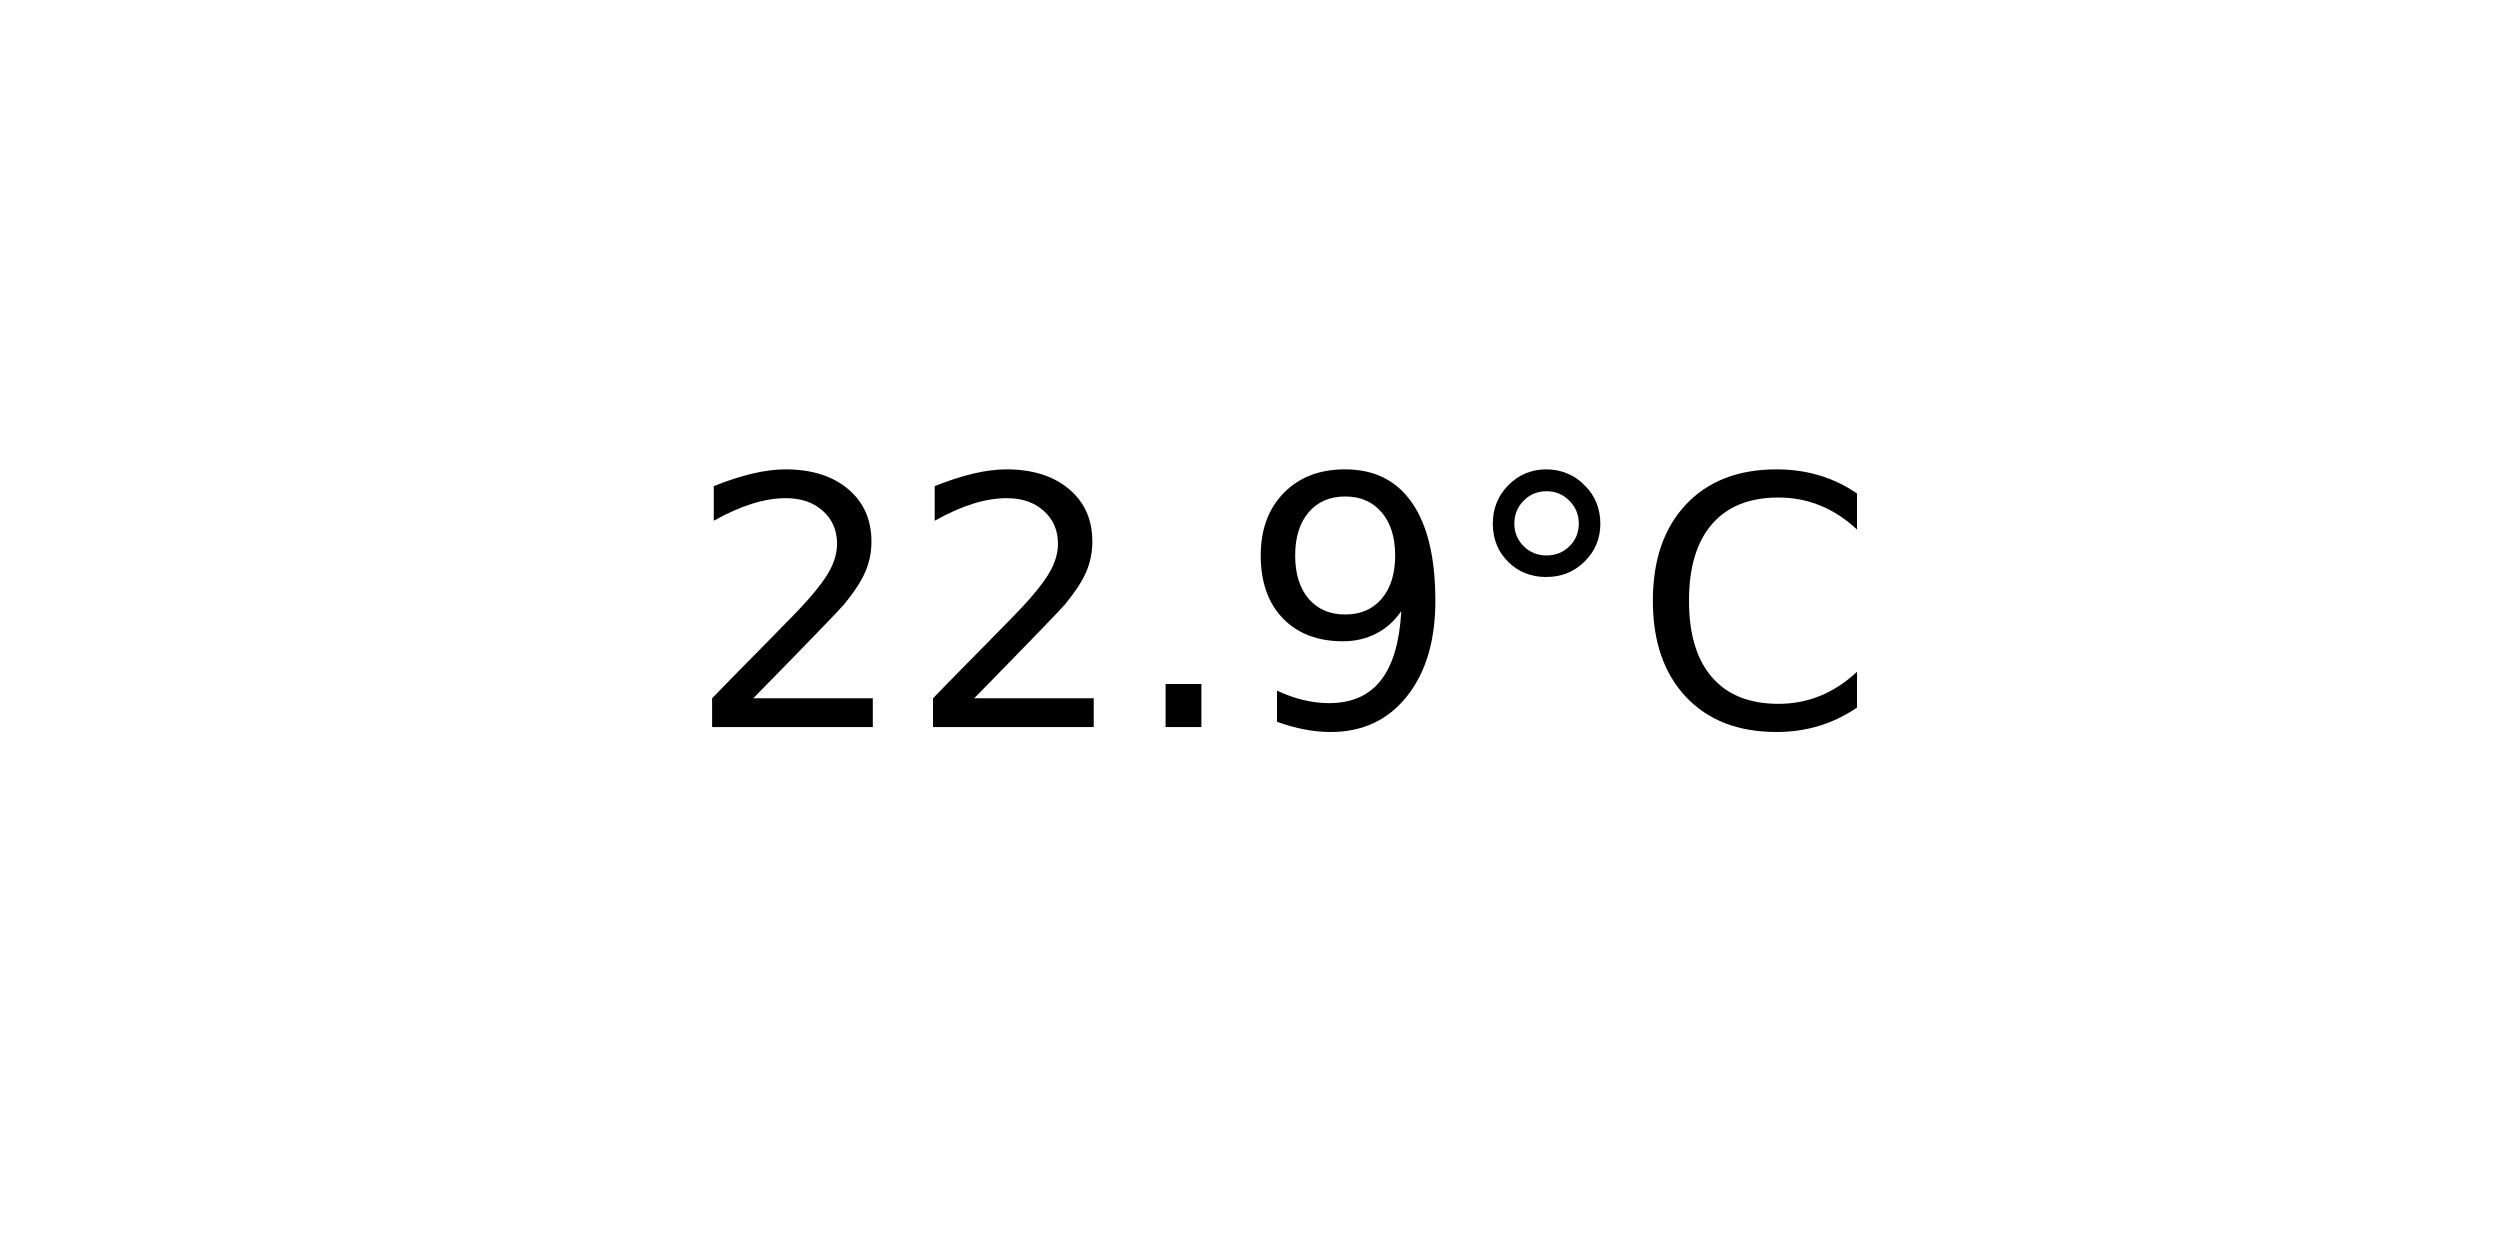
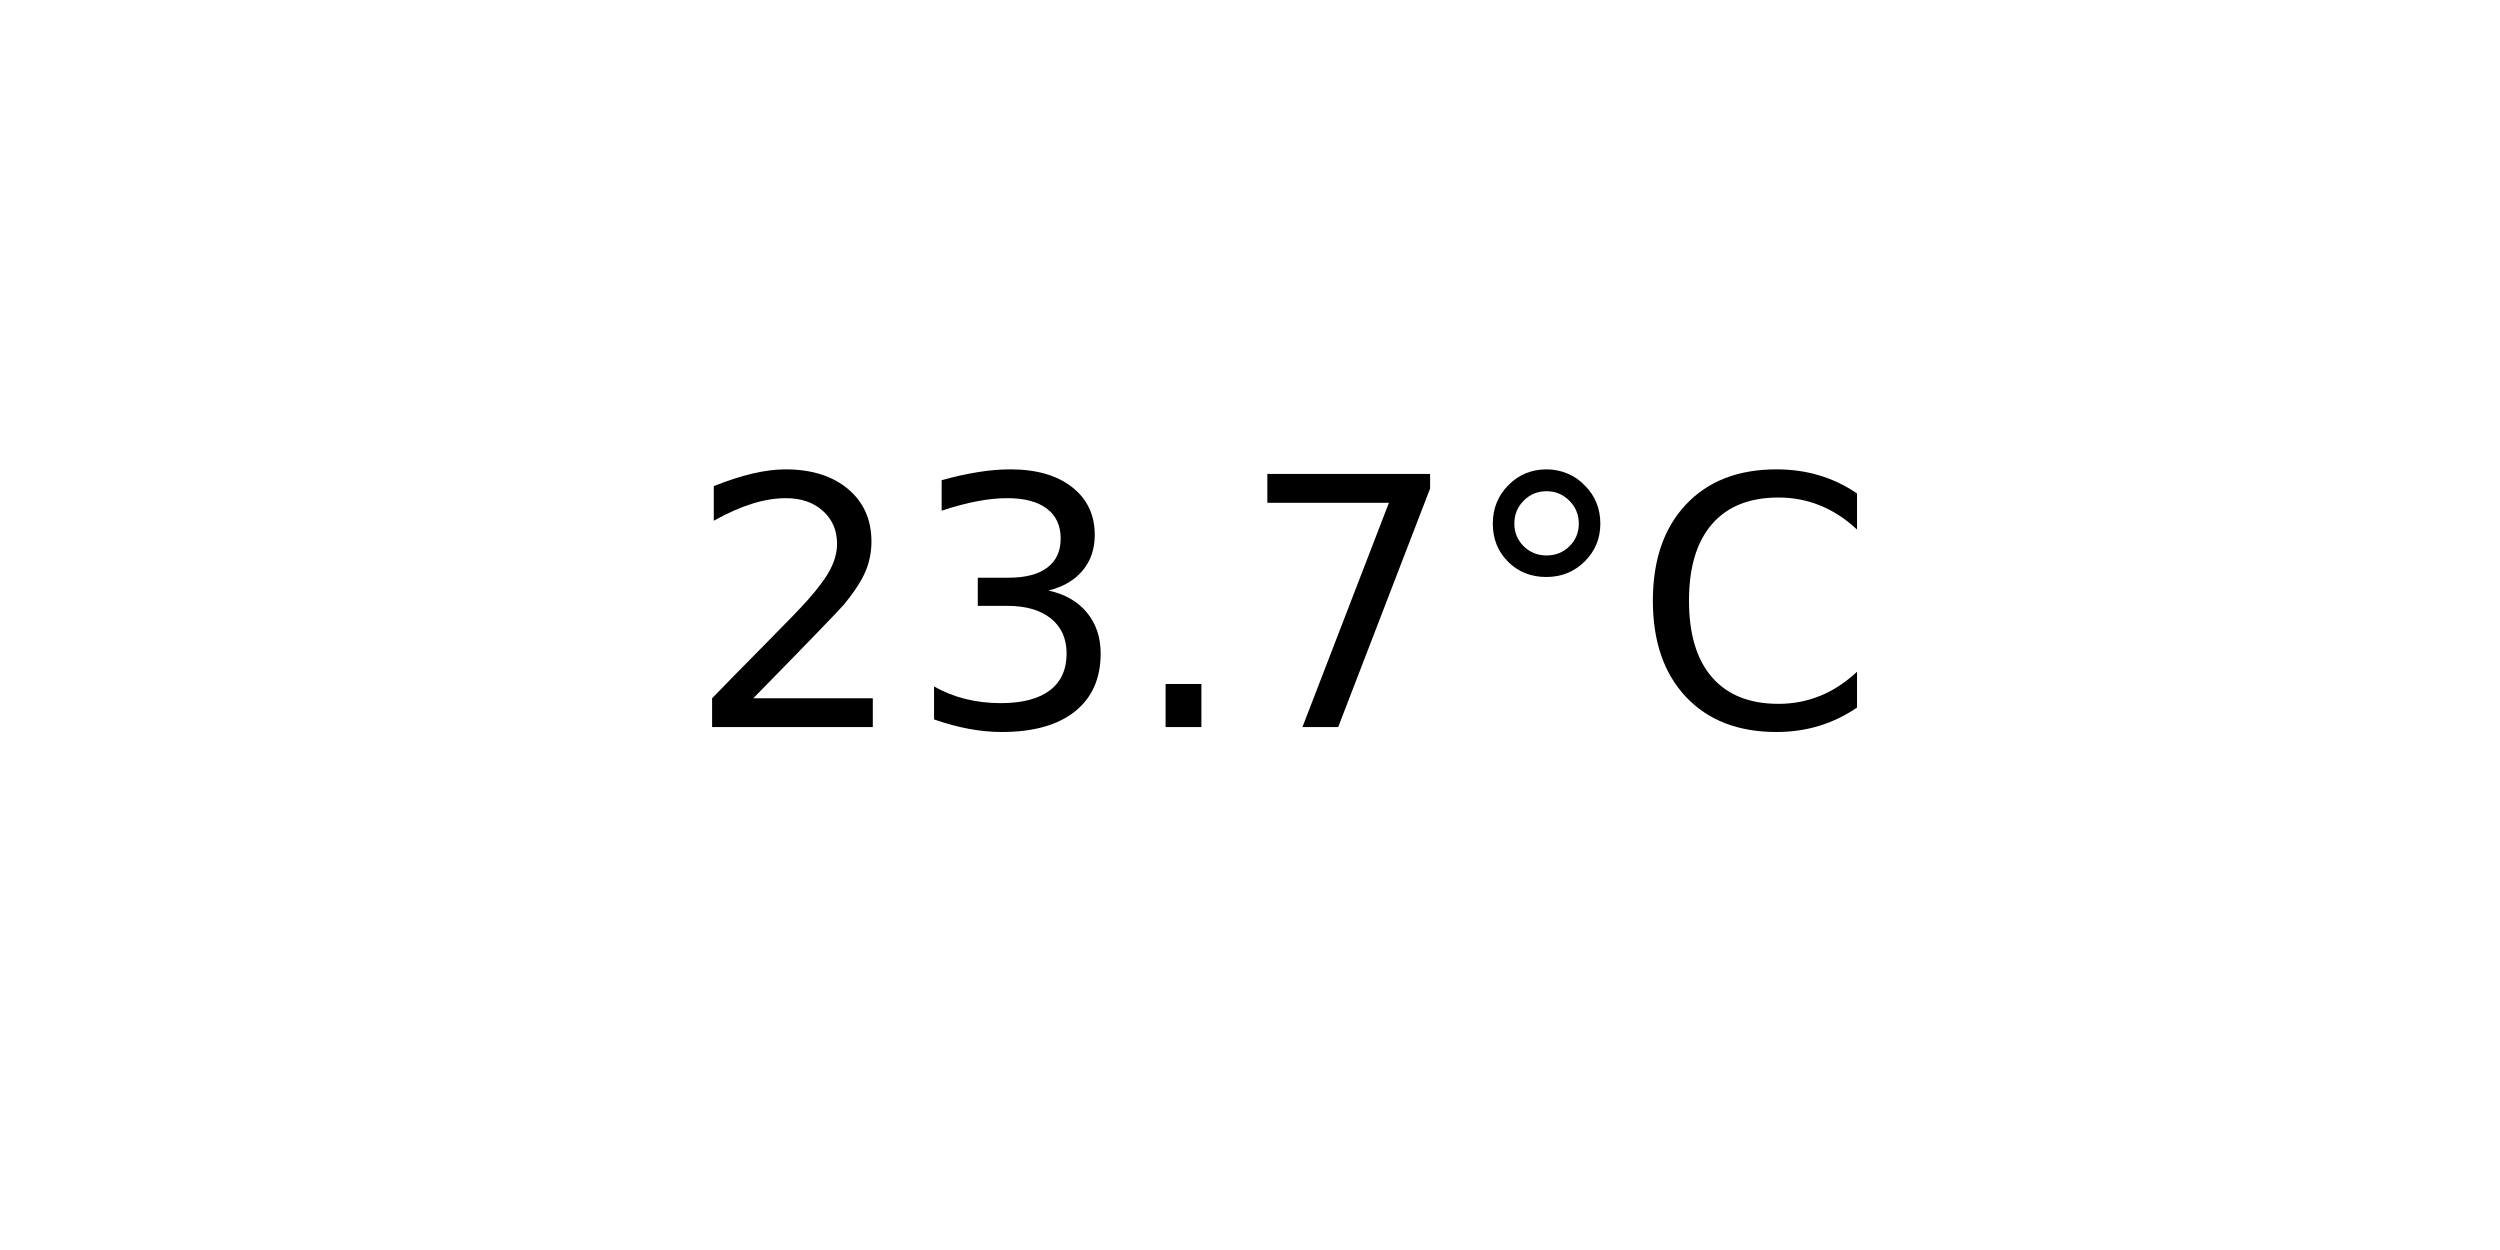
<svg xmlns="http://www.w3.org/2000/svg" xmlns:xlink="http://www.w3.org/1999/xlink" width="72pt" height="36pt" viewBox="0 0 72 36" version="1.1">
  <defs>
    <style type="text/css">*{stroke-linejoin: round; stroke-linecap: butt}</style>
  </defs>
  <g id="figure_1">
    <g id="axes_1">
      <g id="text_1">
        <g transform="translate(19.77578 20.93937) scale(0.1 -0.1)">
          <defs>
            <path id="DejaVuSans-32" d="M 1228 531  L 3431 531  L 3431 0  L 469 0  L 469 531  Q 828 903 1448 1529  Q 2069 2156 2228 2338  Q 2531 2678 2651 2914  Q 2772 3150 2772 3378  Q 2772 3750 2511 3984  Q 2250 4219 1831 4219  Q 1534 4219 1204 4116  Q 875 4013 500 3803  L 500 4441  Q 881 4594 1212 4672  Q 1544 4750 1819 4750  Q 2544 4750 2975 4387  Q 3406 4025 3406 3419  Q 3406 3131 3298 2873  Q 3191 2616 2906 2266  Q 2828 2175 2409 1742  Q 1991 1309 1228 531  z " transform="scale(0.015625)" />
+             <path id="DejaVuSans-33" d="M 2597 2516  Q 3050 2419 3304 2112  Q 3559 1806 3559 1356  Q 3559 666 3084 287  Q 2609 -91 1734 -91  Q 1441 -91 1130 -33  Q 819 25 488 141  L 488 750  Q 750 597 1062 519  Q 1375 441 1716 441  Q 2309 441 2620 675  Q 2931 909 2931 1356  Q 2931 1769 2642 2001  Q 2353 2234 1838 2234  L 1294 2234  L 1294 2753  L 1863 2753  Q 2328 2753 2575 2939  Q 2822 3125 2822 3475  Q 2822 3834 2567 4026  Q 2313 4219 1838 4219  Q 1578 4219 1281 4162  Q 984 4106 628 3988  L 628 4550  Q 988 4650 1302 4700  Q 1616 4750 1894 4750  Q 2613 4750 3031 4423  Q 3450 4097 3450 3541  Q 3450 3153 3228 2886  Q 3006 2619 2597 2516  z " transform="scale(0.015625)" />
            <path id="DejaVuSans-2e" d="M 684 794  L 1344 794  L 1344 0  L 684 0  L 684 794  z " transform="scale(0.015625)" />
-             <path id="DejaVuSans-39" d="M 703 97  L 703 672  Q 941 559 1184 500  Q 1428 441 1663 441  Q 2288 441 2617 861  Q 2947 1281 2994 2138  Q 2813 1869 2534 1725  Q 2256 1581 1919 1581  Q 1219 1581 811 2004  Q 403 2428 403 3163  Q 403 3881 828 4315  Q 1253 4750 1959 4750  Q 2769 4750 3195 4129  Q 3622 3509 3622 2328  Q 3622 1225 3098 567  Q 2575 -91 1691 -91  Q 1453 -91 1209 -44  Q 966 3 703 97  z M 1959 2075  Q 2384 2075 2632 2365  Q 2881 2656 2881 3163  Q 2881 3666 2632 3958  Q 2384 4250 1959 4250  Q 1534 4250 1286 3958  Q 1038 3666 1038 3163  Q 1038 2656 1286 2365  Q 1534 2075 1959 2075  z " transform="scale(0.015625)" />
+             <path id="DejaVuSans-37" d="M 525 4666  L 3525 4666  L 3525 4397  L 1831 0  L 1172 0  L 2766 4134  L 525 4134  L 525 4666  z " transform="scale(0.015625)" />
            <path id="DejaVuSans-b0" d="M 1600 4347  Q 1350 4347 1178 4173  Q 1006 4000 1006 3750  Q 1006 3503 1178 3333  Q 1350 3163 1600 3163  Q 1850 3163 2022 3333  Q 2194 3503 2194 3750  Q 2194 3997 2020 4172  Q 1847 4347 1600 4347  z M 1600 4750  Q 1800 4750 1984 4673  Q 2169 4597 2303 4453  Q 2447 4313 2519 4134  Q 2591 3956 2591 3750  Q 2591 3338 2302 3052  Q 2013 2766 1594 2766  Q 1172 2766 890 3047  Q 609 3328 609 3750  Q 609 4169 896 4459  Q 1184 4750 1600 4750  z " transform="scale(0.015625)" />
            <path id="DejaVuSans-43" d="M 4122 4306  L 4122 3641  Q 3803 3938 3442 4084  Q 3081 4231 2675 4231  Q 1875 4231 1450 3742  Q 1025 3253 1025 2328  Q 1025 1406 1450 917  Q 1875 428 2675 428  Q 3081 428 3442 575  Q 3803 722 4122 1019  L 4122 359  Q 3791 134 3420 21  Q 3050 -91 2638 -91  Q 1578 -91 968 557  Q 359 1206 359 2328  Q 359 3453 968 4101  Q 1578 4750 2638 4750  Q 3056 4750 3426 4639  Q 3797 4528 4122 4306  z " transform="scale(0.015625)" />
          </defs>
          <use xlink:href="#DejaVuSans-32" />
-           <use xlink:href="#DejaVuSans-32" x="63.623" />
+           <use xlink:href="#DejaVuSans-33" x="63.623" />
          <use xlink:href="#DejaVuSans-2e" x="127.246" />
-           <use xlink:href="#DejaVuSans-39" x="159.033" />
+           <use xlink:href="#DejaVuSans-37" x="159.033" />
          <use xlink:href="#DejaVuSans-b0" x="222.656" />
          <use xlink:href="#DejaVuSans-43" x="272.656" />
        </g>
      </g>
    </g>
  </g>
</svg>
